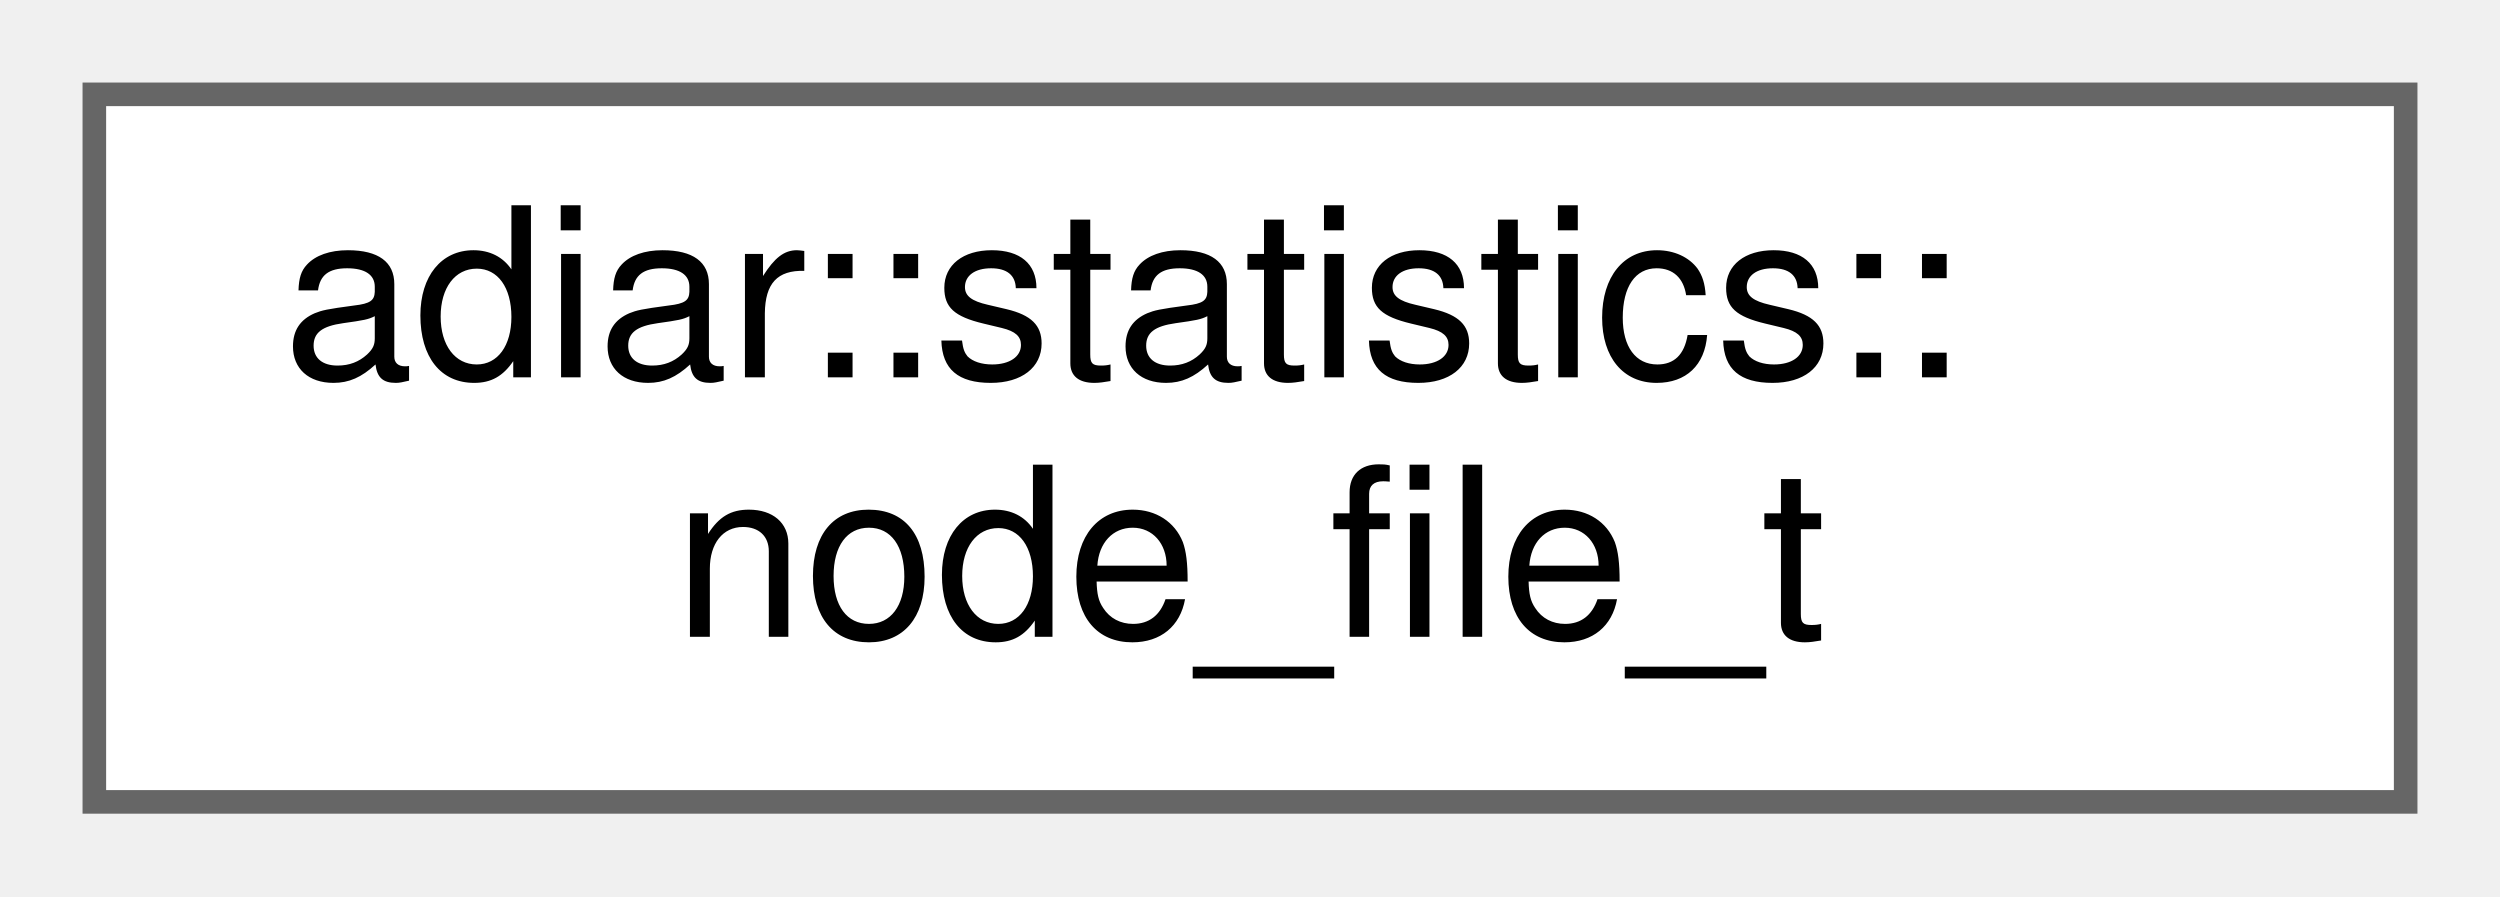
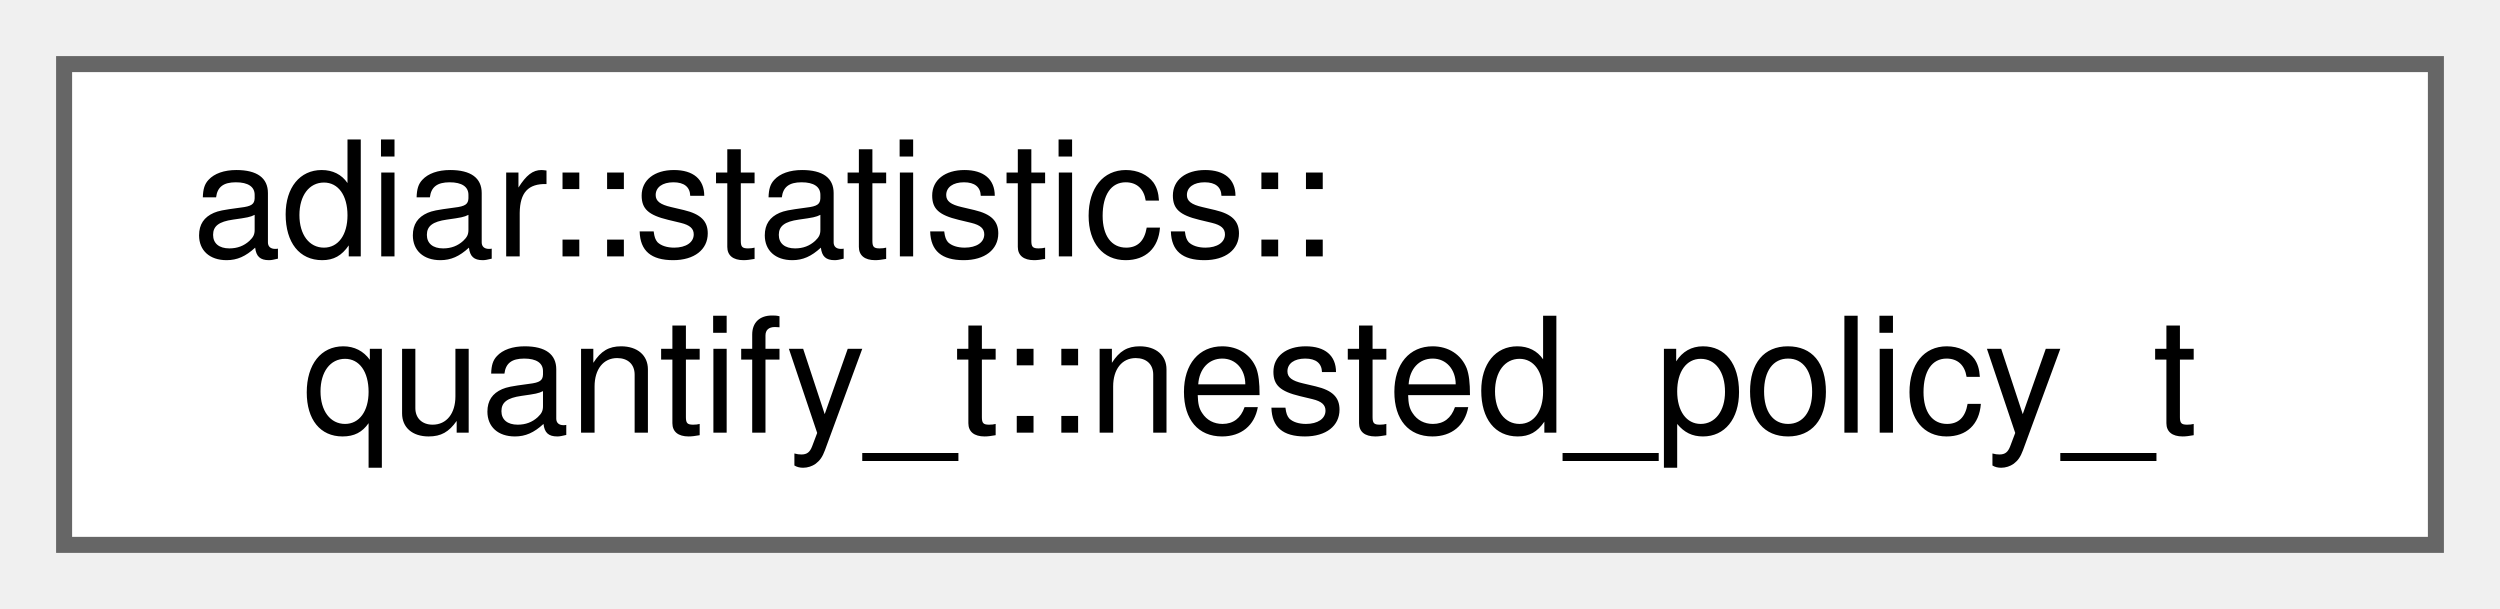
- <svg xmlns="http://www.w3.org/2000/svg" xmlns:xlink="http://www.w3.org/1999/xlink" width="106pt" height="38pt" viewBox="0.00 0.00 106.00 38.00">
+ <svg xmlns="http://www.w3.org/2000/svg" xmlns:xlink="http://www.w3.org/1999/xlink" width="156pt" height="38pt" viewBox="0.00 0.00 156.00 38.00">
  <g id="graph0" class="graph" transform="scale(1 1) rotate(0) translate(4 34)">
    <g id="Node000000" class="node">
      <g id="a_Node000000">
-         <a xlink:href="structadiar_1_1statistics_1_1node__file__t.html" target="_top" xlink:title="Node Files statistics.">
-           <polygon fill="white" stroke="#666666" points="98,-30 0,-30 0,0 98,0 98,-30" />
+         <a xlink:href="structadiar_1_1statistics_1_1quantify__t_1_1nested__policy__t.html" target="_top" xlink:title="Nested multi-variable sweeping.">
+           <polygon fill="white" stroke="#666666" points="148,-30 0,-30 0,0 148,0 148,-30" />
          <text text-anchor="start" x="8" y="-18" font-family="Helvetica,sans-Serif" font-size="10.00">adiar::statistics::</text>
-           <text text-anchor="middle" x="49" y="-7" font-family="Helvetica,sans-Serif" font-size="10.00">node_file_t</text>
+           <text text-anchor="middle" x="74" y="-7" font-family="Helvetica,sans-Serif" font-size="10.00">quantify_t::nested_policy_t</text>
        </a>
      </g>
    </g>
  </g>
</svg>
